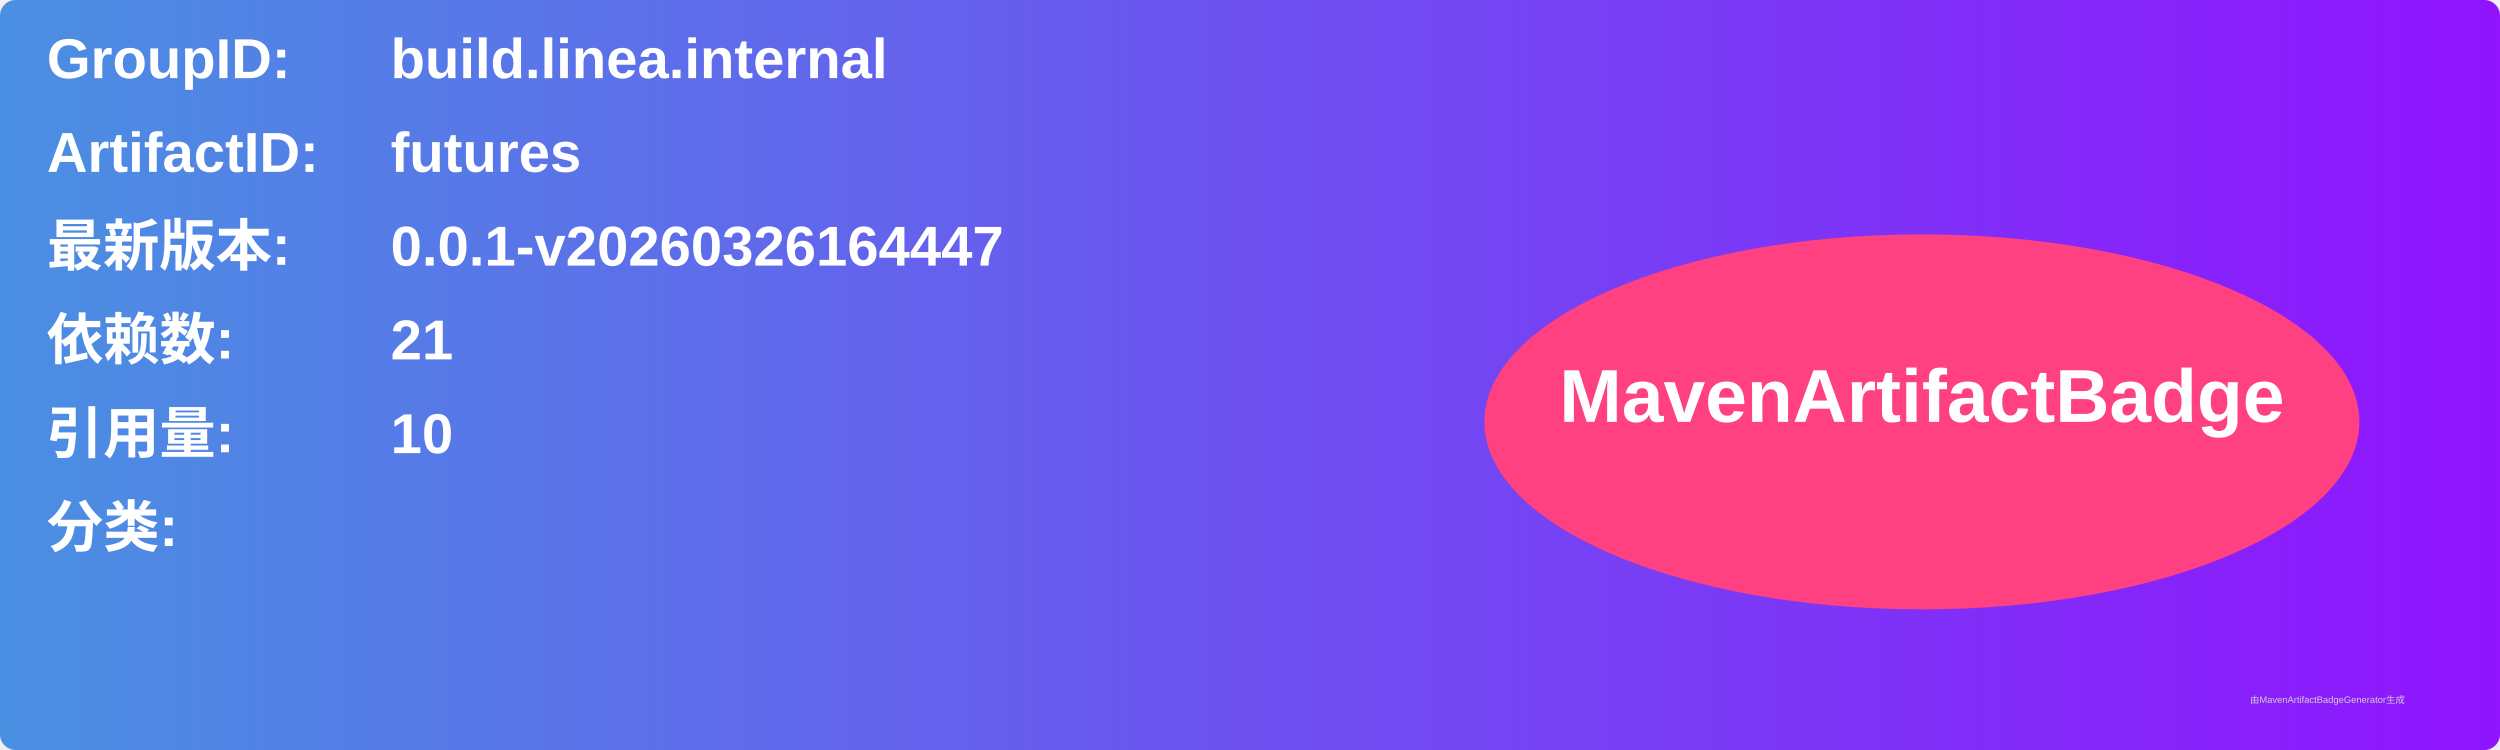
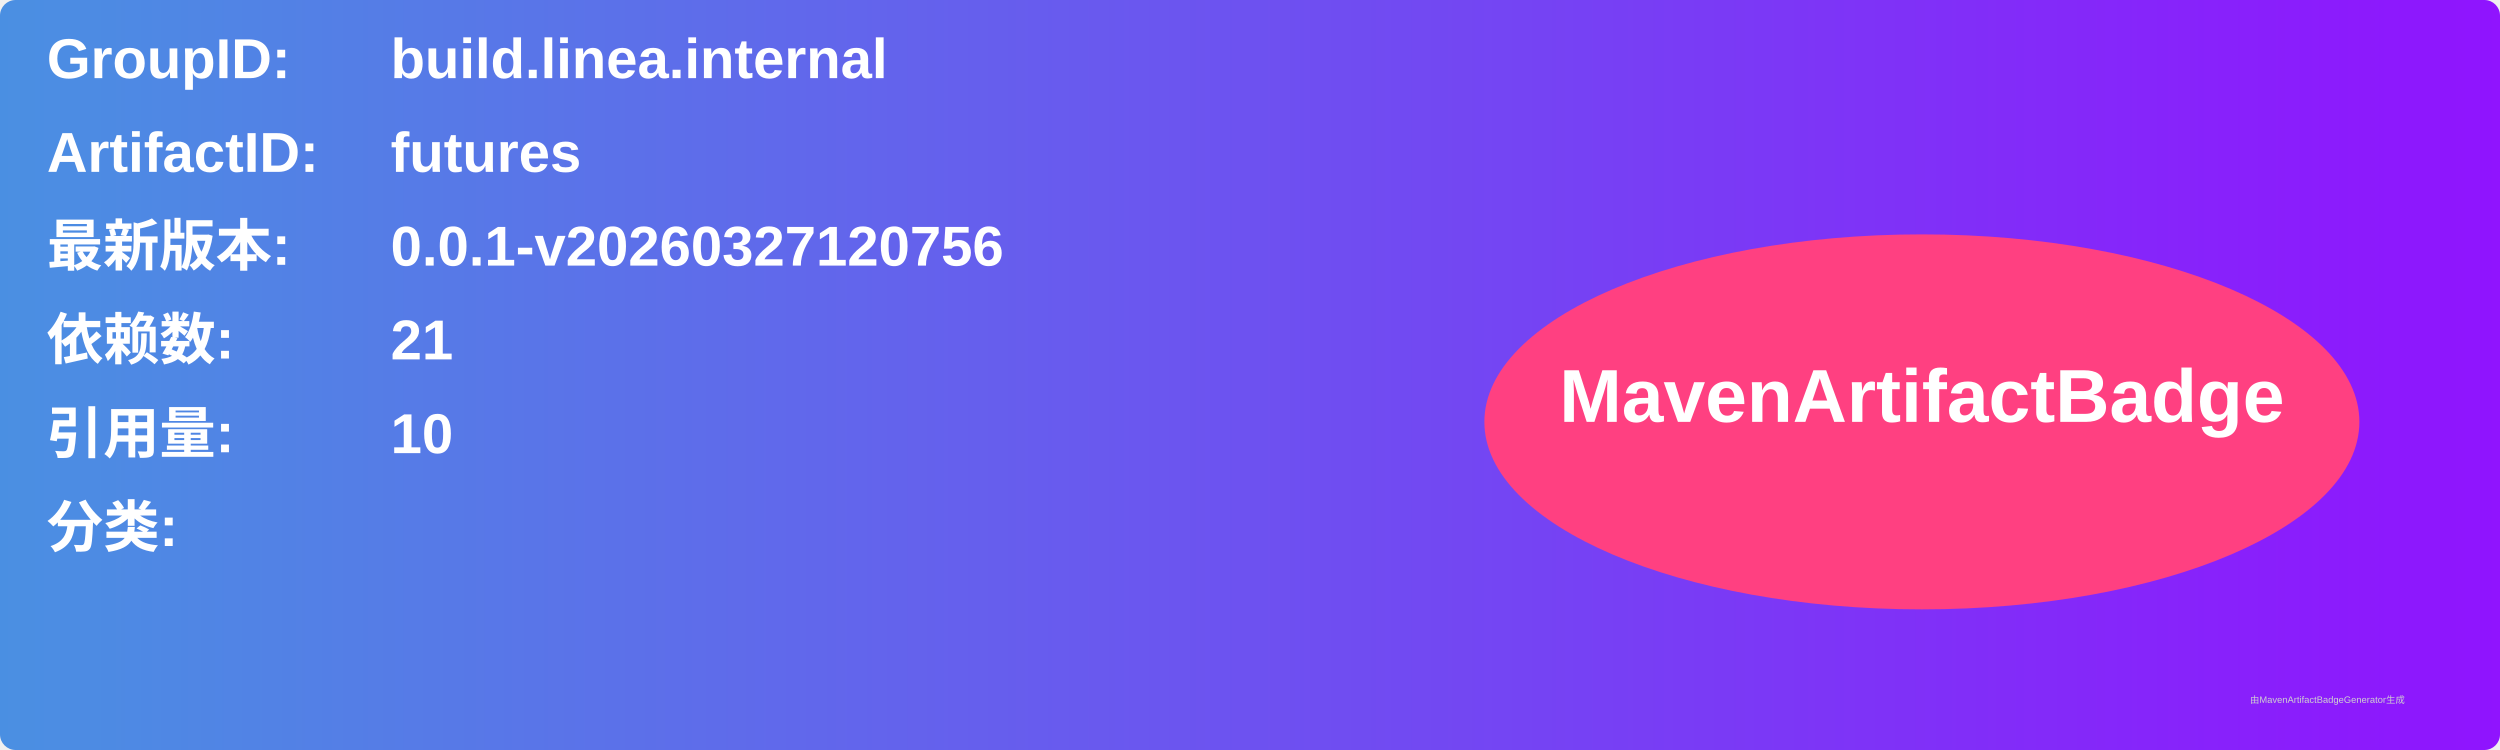
<svg xmlns="http://www.w3.org/2000/svg" width="800" height="240" viewBox="0 0 800 240">
  <linearGradient id="grad" x1="0%" y1="0%" x2="100%" y2="0%">
    <stop offset="0%" stop-color="#4a90e2" />
    <stop offset="100%" stop-color="#9013fe" />
  </linearGradient>
  <rect width="100%" height="100%" rx="5" ry="5" fill="url(#grad)" />
  <g transform="translate(15, 15)">
    <text x="0" y="10" font-family="Arial" font-size="18" fill="white" font-weight="bold" width="260">GroupID:</text>
    <text x="110" y="10" font-family="Arial" font-size="18" fill="white" font-weight="bold" width="460">build.linea.internal</text>
    <text x="0" y="40" font-family="Arial" font-size="18" fill="white" font-weight="bold" width="260">ArtifactID:</text>
    <text x="110" y="40" font-family="Arial" font-size="18" fill="white" font-weight="bold" width="460">futures</text>
    <text x="0" y="70" font-family="Arial" font-size="18" fill="white" font-weight="bold">最新版本:</text>
    <text x="110" y="70" font-family="Arial" font-size="18" fill="white" font-weight="bold">
-       <tspan font-weight="bold">0.0.1-v20260326164447</tspan>
+       <tspan font-weight="bold">0.0.1-v20260327120756</tspan>
    </text>
    <text x="0" y="100" font-family="Arial" font-size="18" fill="white" font-weight="bold">依赖数: </text>
    <text x="110" y="100" font-family="Arial" font-size="18" fill="white">
      <tspan font-weight="bold">21</tspan>
    </text>
    <text x="0" y="130" font-family="Arial" font-size="18" fill="white" font-weight="bold">引用量: </text>
    <text x="110" y="130" font-family="Arial" font-size="18" fill="white">
      <tspan font-weight="bold">10</tspan>
    </text>
    <text x="0" y="160" font-family="Arial" font-size="18" fill="white" font-weight="bold">分类:</text>
    <text x="10" y="190" font-family="Arial" font-size="10" fill="white">
      <tspan font-weight="bold" />
    </text>
    <ellipse cx="600" cy="120" rx="140" ry="60" fill="#ff4081" />
    <text x="600" y="120" text-anchor="middle" font-family="Arial" font-size="24" fill="white" font-weight="bold">MavenArtifactBadge</text>
  </g>
  <text x="720" y="225" font-family="Arial" font-size="3" fill="#d0d0d0">由MavenArtifactBadgeGenerator生成</text>
</svg>
